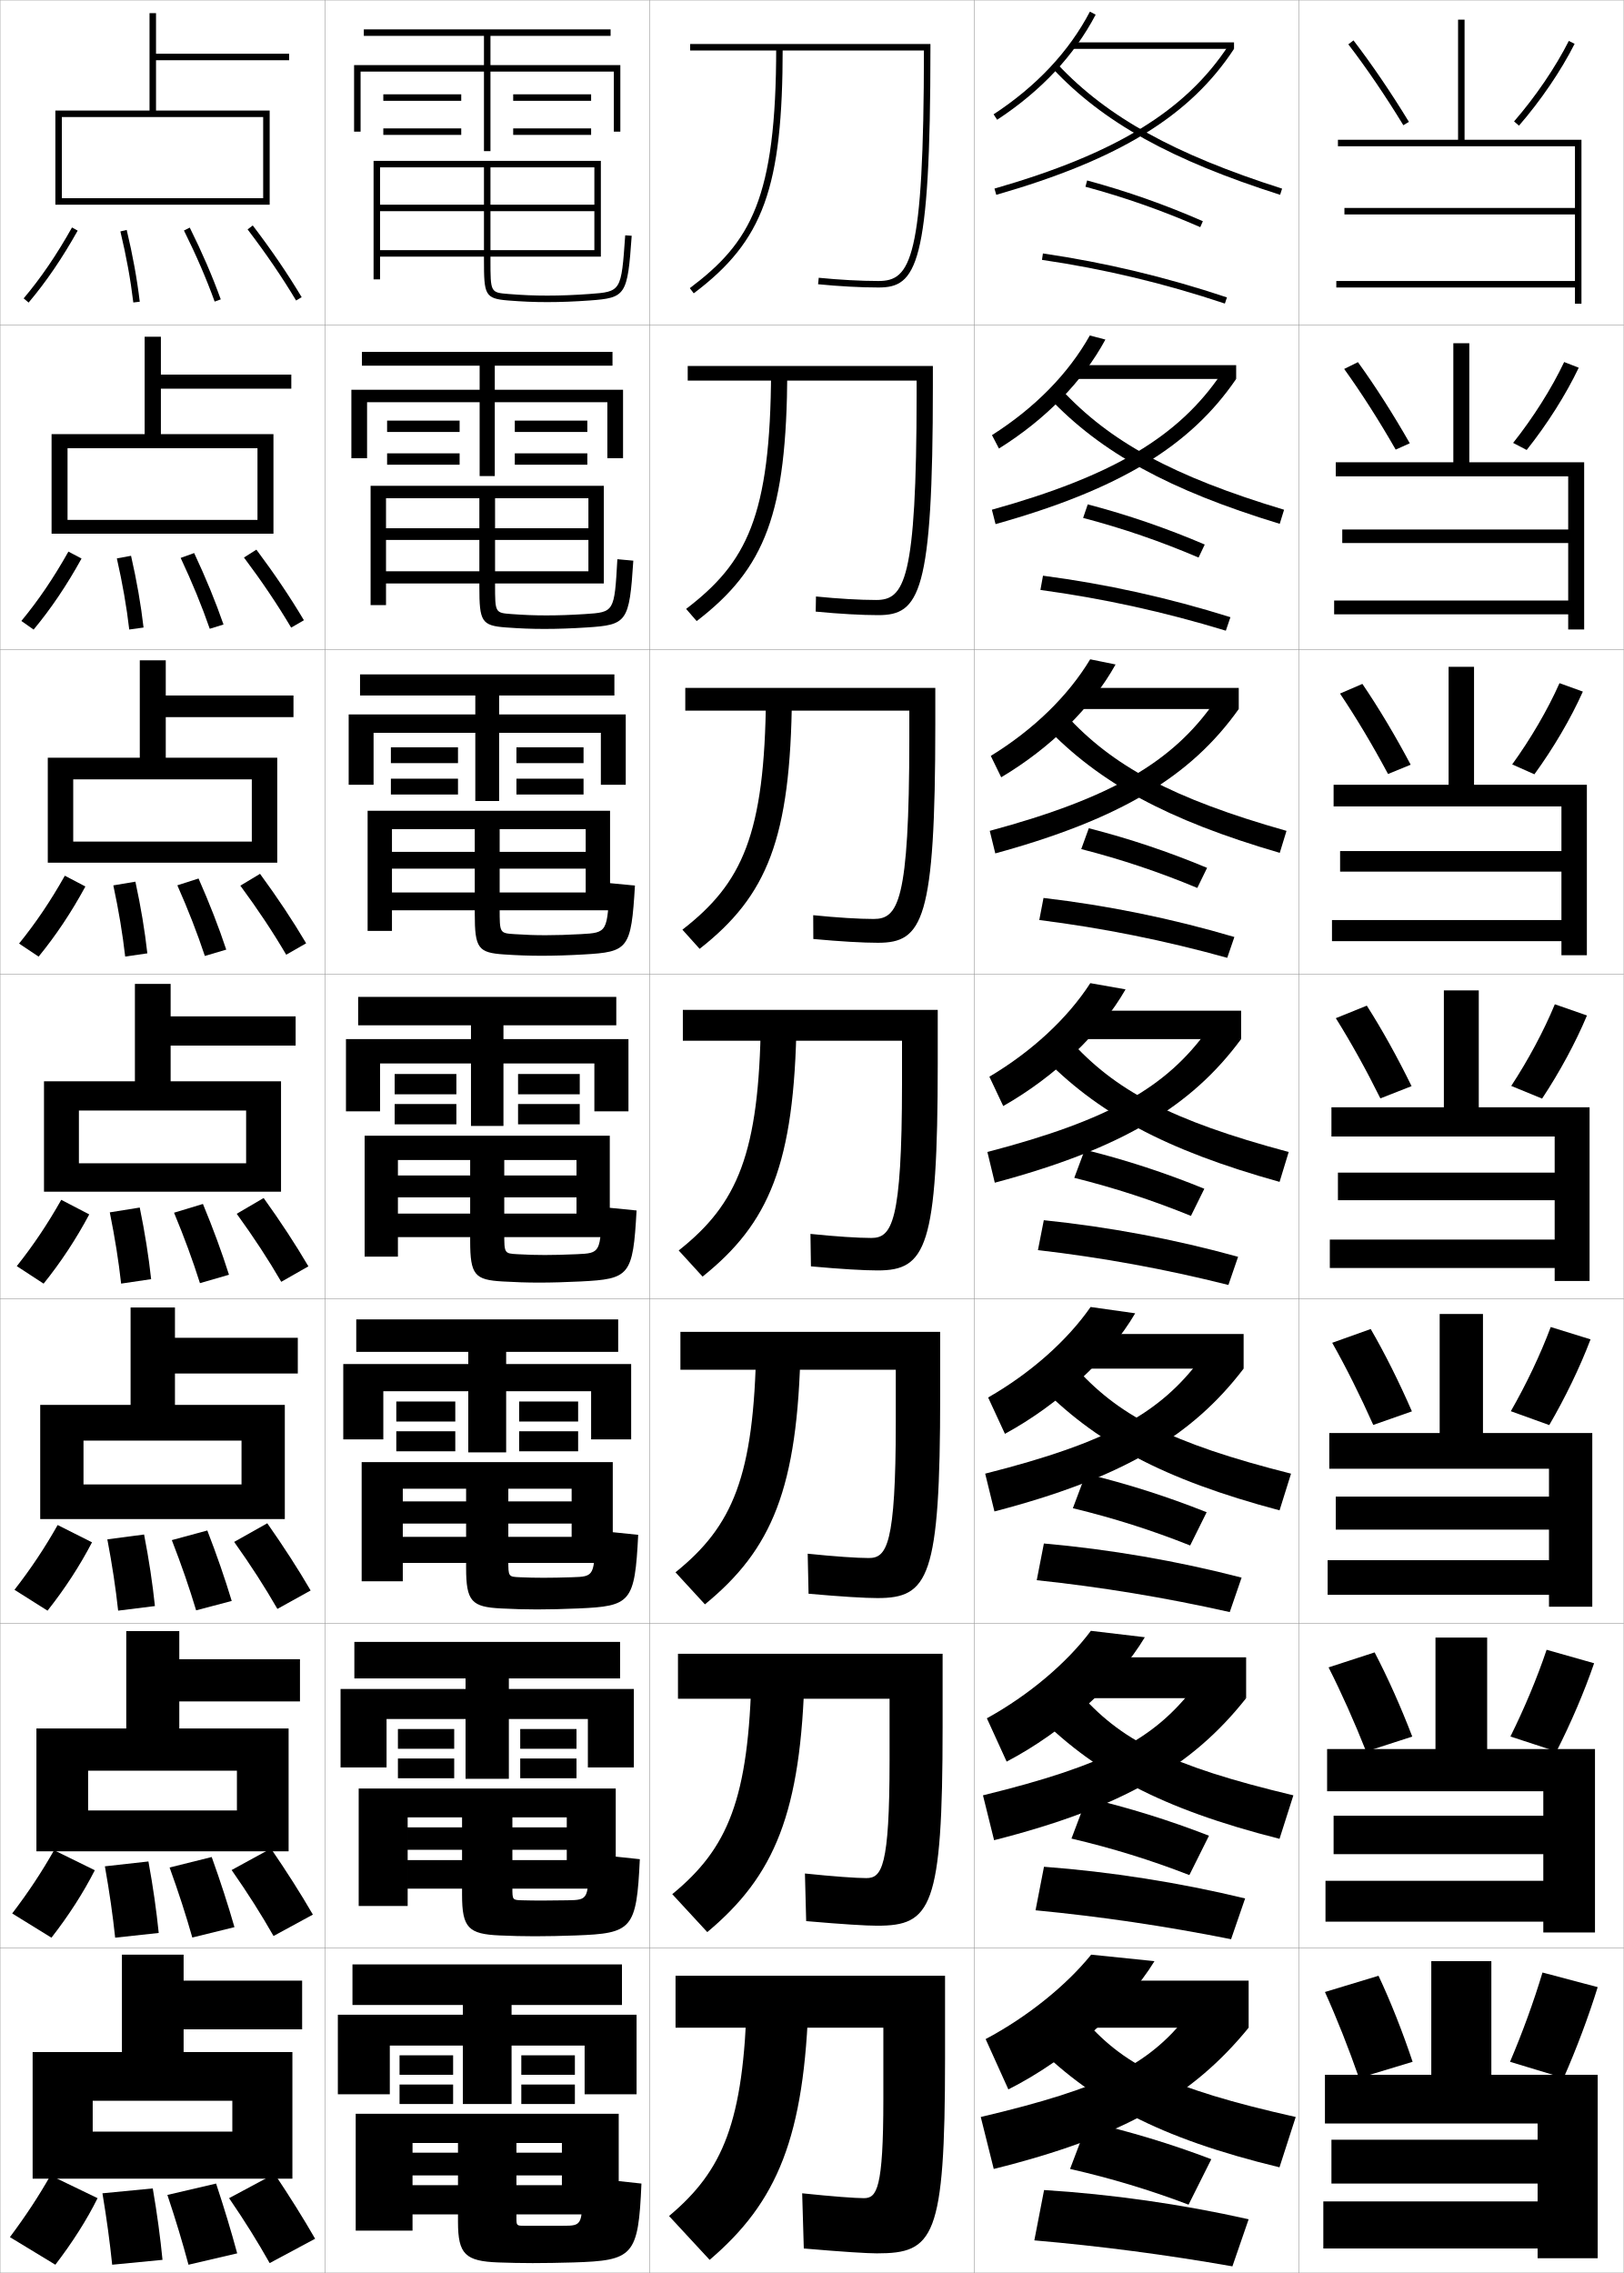
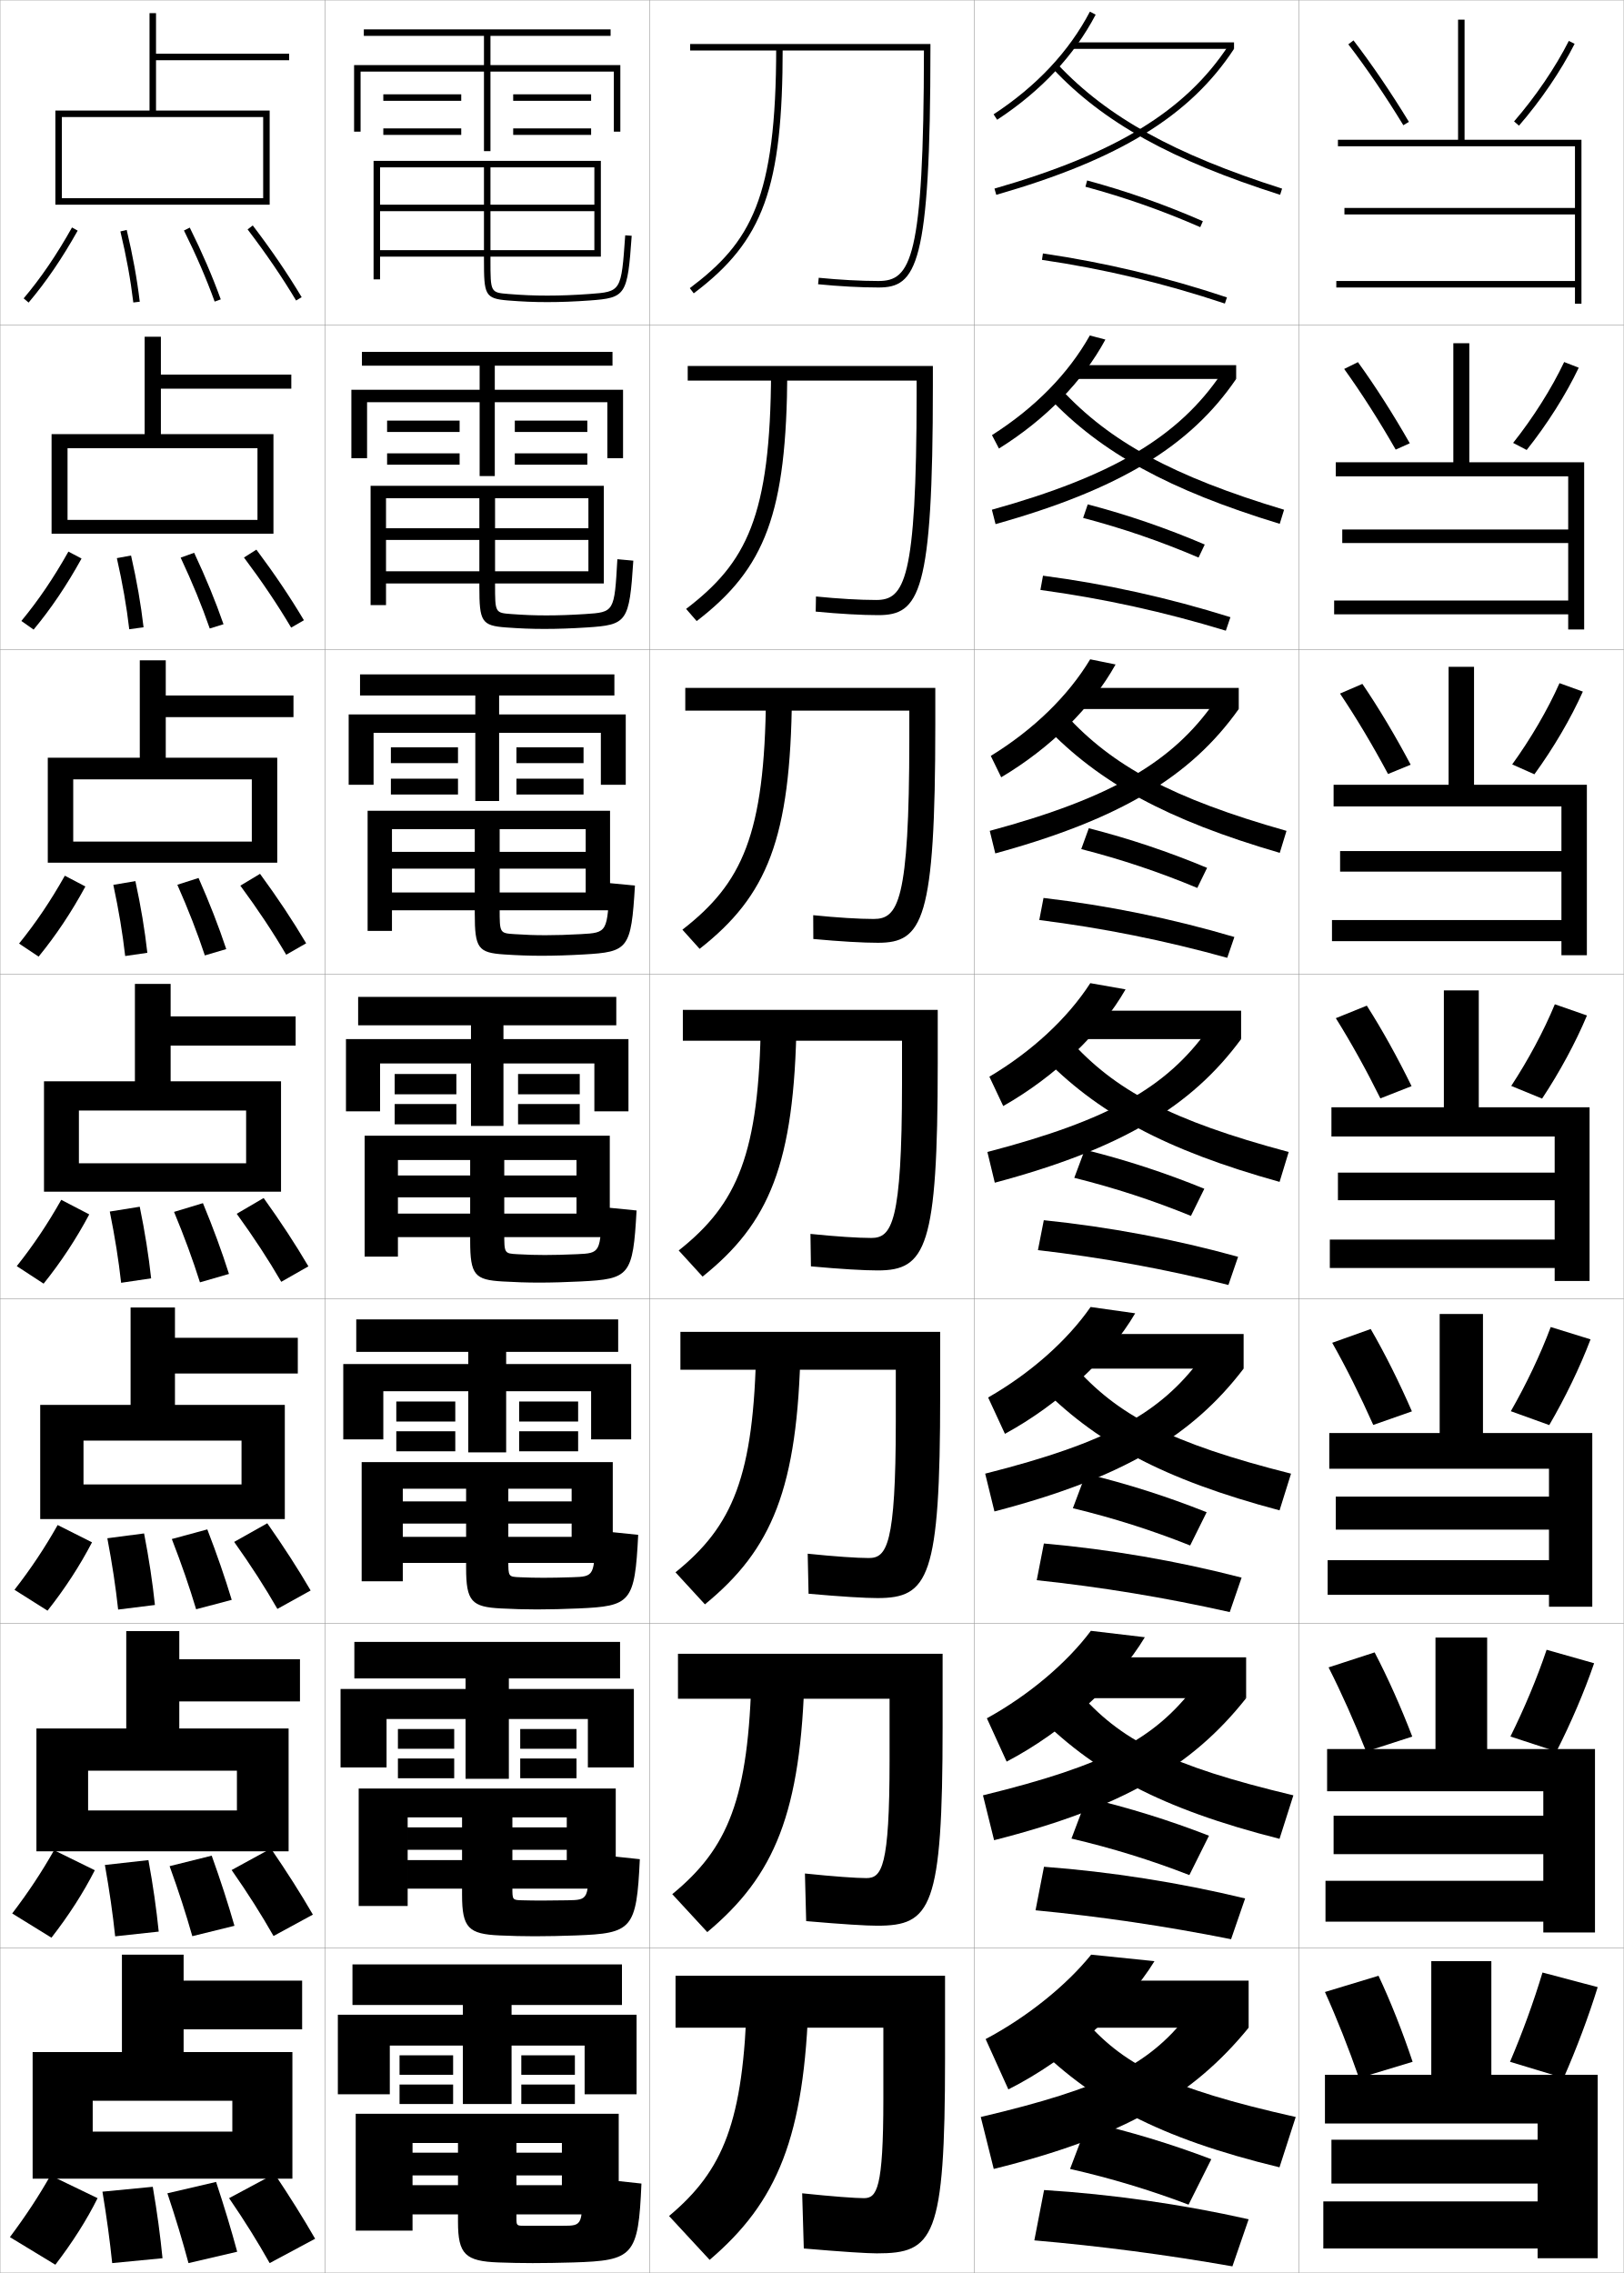
<svg xmlns="http://www.w3.org/2000/svg" width="500.1" height="700.1" viewBox="0 0 500.1 700.1" overflow="visible" enable-background="new 0 0 500.1 700.1" xml:space="preserve">
  <g id="glyphs">
    <g>
      <rect x="0.05" y="0.05" fill="none" stroke="#999999" stroke-width="0.1" width="100" height="100" />
      <rect x="0.05" y="100.05" fill="none" stroke="#999999" stroke-width="0.1" width="100" height="100" />
      <rect x="0.05" y="200.05" fill="none" stroke="#999999" stroke-width="0.1" width="100" height="100" />
      <rect x="0.05" y="300.05" fill="none" stroke="#999999" stroke-width="0.1" width="100" height="100" />
      <rect x="0.05" y="400.05" fill="none" stroke="#999999" stroke-width="0.1" width="100" height="100" />
      <rect x="0.05" y="500.05" fill="none" stroke="#999999" stroke-width="0.1" width="100" height="100" />
      <rect x="0.05" y="600.05" fill="none" stroke="#999999" stroke-width="0.1" width="100" height="100" />
      <rect x="100.05" y="0.05" fill="none" stroke="#999999" stroke-width="0.1" width="100" height="100" />
      <rect x="100.05" y="100.05" fill="none" stroke="#999999" stroke-width="0.1" width="100" height="100" />
      <rect x="100.05" y="200.05" fill="none" stroke="#999999" stroke-width="0.1" width="100" height="100" />
      <rect x="100.05" y="300.05" fill="none" stroke="#999999" stroke-width="0.1" width="100" height="100" />
      <rect x="100.05" y="400.05" fill="none" stroke="#999999" stroke-width="0.1" width="100" height="100" />
      <rect x="100.05" y="500.05" fill="none" stroke="#999999" stroke-width="0.1" width="100" height="100" />
      <rect x="100.05" y="600.05" fill="none" stroke="#999999" stroke-width="0.1" width="100" height="100" />
      <rect x="200.05" y="0.05" fill="none" stroke="#999999" stroke-width="0.1" width="100" height="100" />
      <rect x="200.05" y="100.05" fill="none" stroke="#999999" stroke-width="0.1" width="100" height="100" />
      <rect x="200.05" y="200.05" fill="none" stroke="#999999" stroke-width="0.1" width="100" height="100" />
      <rect x="200.05" y="300.05" fill="none" stroke="#999999" stroke-width="0.1" width="100" height="100" />
      <rect x="200.05" y="400.05" fill="none" stroke="#999999" stroke-width="0.1" width="100" height="100" />
      <rect x="200.05" y="500.05" fill="none" stroke="#999999" stroke-width="0.1" width="100" height="100" />
      <rect x="200.05" y="600.05" fill="none" stroke="#999999" stroke-width="0.1" width="100" height="100" />
      <rect x="300.05" y="0.05" fill="none" stroke="#999999" stroke-width="0.1" width="100" height="100" />
      <rect x="300.05" y="100.05" fill="none" stroke="#999999" stroke-width="0.1" width="100" height="100" />
      <rect x="300.05" y="200.05" fill="none" stroke="#999999" stroke-width="0.1" width="100" height="100" />
      <rect x="300.05" y="300.05" fill="none" stroke="#999999" stroke-width="0.1" width="100" height="100" />
      <rect x="300.05" y="400.05" fill="none" stroke="#999999" stroke-width="0.1" width="100" height="100" />
      <rect x="300.05" y="500.05" fill="none" stroke="#999999" stroke-width="0.1" width="100" height="100" />
      <rect x="300.05" y="600.05" fill="none" stroke="#999999" stroke-width="0.1" width="100" height="100" />
      <rect x="400.05" y="0.05" fill="none" stroke="#999999" stroke-width="0.1" width="100" height="100" />
      <rect x="400.05" y="100.05" fill="none" stroke="#999999" stroke-width="0.1" width="100" height="100" />
      <rect x="400.05" y="200.05" fill="none" stroke="#999999" stroke-width="0.1" width="100" height="100" />
      <rect x="400.05" y="300.05" fill="none" stroke="#999999" stroke-width="0.1" width="100" height="100" />
      <rect x="400.05" y="400.05" fill="none" stroke="#999999" stroke-width="0.1" width="100" height="100" />
      <rect x="400.05" y="500.05" fill="none" stroke="#999999" stroke-width="0.1" width="100" height="100" />
      <rect x="400.05" y="600.05" fill="none" stroke="#999999" stroke-width="0.1" width="100" height="100" />
    </g>
    <g>
      <g>
        <path d="M7.286,91.904l1.527,1.291c5.381-6.371,10.322-13.618,15.108-22.156       l-1.744-0.979C17.454,78.487,12.583,85.632,7.286,91.904z" />
        <path d="M37.077,71.282c1.849,7.746,3.15,14.905,3.979,21.886l1.986-0.236       c-0.839-7.058-2.153-14.291-4.021-22.114L37.077,71.282z" />
        <path d="M56.654,70.995c3.792,7.637,6.885,14.799,9.455,21.896l1.881-0.682       c-2.597-7.169-5.719-14.398-9.545-22.104L56.654,70.995z" />
        <path d="M76.255,70.655C81.992,78.188,86.878,85.354,91.191,92.563l1.717-1.027       c-4.353-7.274-9.279-14.501-15.063-22.092L76.255,70.655z" />
      </g>
      <g>
        <path d="M6.58,191.262l3.773,2.659c5.364-6.459,10.215-13.649,14.757-21.88       l-4.037-2.148C16.529,177.98,11.838,184.903,6.58,191.262z" />
-         <path d="M39.805,193.898l4.405-0.613c-0.812-7.031-2.067-14.263-3.85-22.096       l-4.371,0.804C37.752,179.791,38.993,186.917,39.805,193.898z" />
-         <path d="M64.599,193.667l4.234-1.318C66.365,185.25,63.406,178.041,59.796,170.345       l-4.159,1.492C59.232,179.501,62.15,186.61,64.599,193.667z" />
+         <path d="M39.805,193.814l4.405-0.613c-0.812-7.031-2.067-14.264-3.85-22.096       l-4.371,0.804C37.752,179.708,38.993,186.833,39.805,193.814z" />
+         <path d="M64.599,193.583l4.234-1.318c-2.468-7.099-5.427-14.308-9.038-22.004       l-4.159,1.492C59.232,179.418,62.15,186.527,64.599,193.583z" />
        <path d="M89.667,193.311l3.931-2.273c-4.239-7.126-9.032-14.243-14.636-21.743       l-3.825,2.425C80.737,179.192,85.462,186.217,89.667,193.311z" />
      </g>
      <g>
        <path d="M5.874,290.62l6.019,4.027c5.347-6.547,10.108-13.68,14.405-21.604       l-6.329-3.318C15.604,277.474,11.093,284.175,5.874,290.62z" />
-         <path d="M38.555,294.628l6.824-0.99c-0.786-7.005-1.982-14.236-3.68-22.077       l-6.797,1.143C36.58,280.554,37.76,287.645,38.555,294.628z" />
-         <path d="M63.089,294.443l6.588-1.954c-2.34-7.029-5.136-14.218-8.531-21.903       l-6.527,2.094C58.02,280.372,60.763,287.427,63.089,294.443z" />
+         <path d="M38.555,294.461l6.824-0.99c-0.786-7.005-1.982-14.235-3.68-22.077       l-6.797,1.144C36.58,280.388,37.76,287.479,38.555,294.461z" />
+         <path d="M63.089,294.277l6.588-1.954c-2.34-7.029-5.136-14.217-8.531-21.903       l-6.527,2.094C58.02,280.205,60.763,287.26,63.089,294.277z" />
        <path d="M88.144,294.059l6.145-3.519c-4.125-6.979-8.786-13.986-14.209-21.395       l-6.06,3.641C79.482,280.197,84.047,287.082,88.144,294.059z" />
      </g>
      <g>
        <path d="M5.168,389.978l8.264,5.395c5.331-6.635,10.001-13.711,14.054-21.328       l-8.621-4.488C14.679,376.968,10.349,383.446,5.168,389.978z" />
-         <path d="M37.304,395.358l9.242-1.367c-0.76-6.979-1.896-14.208-3.51-22.058       l-9.223,1.482C35.407,381.317,36.526,388.374,37.304,395.358z" />
-         <path d="M61.579,395.22l8.941-2.59c-2.211-6.959-4.845-14.127-8.023-21.803       l-8.895,2.695C56.806,381.241,59.375,388.243,61.579,395.22z" />
+         <path d="M37.304,395.108l9.242-1.367c-0.76-6.979-1.896-14.208-3.51-22.058       l-9.223,1.482C35.407,381.067,36.526,388.124,37.304,395.108z" />
+         <path d="M61.579,394.97l8.941-2.59c-2.211-6.959-4.845-14.127-8.023-21.803       l-8.895,2.695C56.806,380.991,59.375,387.993,61.579,394.97z" />
        <path d="M86.62,394.807l8.359-4.764c-4.011-6.831-8.539-13.729-13.782-21.046       l-8.295,4.855C78.228,381.202,82.632,387.945,86.62,394.807z" />
      </g>
      <g>
        <path d="M4.461,489.668l10.176,6.43c5.315-6.723,9.895-13.742,13.703-21.052       l-10.581-5.325C13.753,476.795,9.604,483.051,4.461,489.668z" />
-         <path d="M36.385,496.089l11.328-1.412c-0.733-6.952-1.811-14.18-3.34-22.038       l-11.315,1.488C34.567,482.08,35.626,489.103,36.385,496.089z" />
-         <path d="M60.402,495.996l10.961-2.893c-2.082-6.89-4.553-14.037-7.516-21.702       l-10.93,2.964C55.925,482.111,58.32,489.06,60.402,495.996z" />
+         <path d="M36.385,495.756l11.328-1.412c-0.733-6.952-1.811-14.18-3.34-22.038       l-11.315,1.488C34.567,481.747,35.626,488.77,36.385,495.756z" />
+         <path d="M60.402,495.663l10.961-2.894c-2.082-6.889-4.553-14.036-7.516-21.702       L52.918,474.031C55.925,481.777,58.32,488.727,60.402,495.663z" />
        <path d="M85.43,495.555l10.24-5.676c-3.896-6.684-8.292-13.472-13.355-20.698       l-10.197,5.737C77.306,482.207,81.549,488.81,85.43,495.555z" />
      </g>
      <g>
        <path d="M3.756,589.359l12.088,7.465c5.298-6.812,9.788-13.773,13.351-20.776       l-12.54-6.163C12.829,576.623,8.859,582.656,3.756,589.359z" />
-         <path d="M35.468,596.819l13.414-1.456c-0.708-6.926-1.726-14.151-3.17-22.019       l-13.408,1.494C33.728,582.844,34.726,589.832,35.468,596.819z" />
-         <path d="M59.226,596.773l12.98-3.197c-1.953-6.818-4.261-13.945-7.007-21.601       l-12.965,3.231C55.044,582.981,57.266,589.877,59.226,596.773z" />
+         <path d="M35.468,596.402l13.414-1.455c-0.708-6.926-1.726-14.152-3.17-22.02       l-13.408,1.494C33.728,582.428,34.726,589.416,35.468,596.402z" />
+         <path d="M59.226,596.356l12.98-3.196c-1.953-6.819-4.261-13.946-7.007-21.602       l-12.965,3.232C55.044,582.564,57.266,589.46,59.226,596.356z" />
        <path d="M84.24,596.302l12.12-6.588c-3.782-6.535-8.045-13.213-12.927-20.349       l-12.099,6.619C76.384,583.212,80.467,589.673,84.24,596.302z" />
      </g>
      <g>
        <path d="M15.55,670.05c-3.646,6.4-7.436,12.212-12.5,19l14,8.5       c5.281-6.899,9.681-13.805,13-20.5L15.55,670.05z" />
-         <path d="M34.55,697.55l15.5-1.5c-0.682-6.899-1.641-14.124-3-22l-15.5,1.5       C32.889,683.607,33.826,690.562,34.55,697.55z" />
-         <path d="M58.05,697.55l15-3.5c-1.824-6.749-3.97-13.855-6.5-21.5l-15,3.5       C54.164,683.852,56.211,690.693,58.05,697.55z" />
+         <path d="M34.55,697.05l15.5-1.5c-0.682-6.899-1.641-14.124-3-22l-15.5,1.5       C32.889,683.107,33.826,690.062,34.55,697.05z" />
+         <path d="M58.05,697.05l15-3.5c-1.824-6.749-3.97-13.855-6.5-21.5l-15,3.5       C54.164,683.352,56.211,690.193,58.05,697.05z" />
        <path d="M83.05,697.05l14-7.5c-3.668-6.388-7.798-12.956-12.5-20l-14,7.5       C75.463,684.217,79.385,690.537,83.05,697.05z" />
      </g>
    </g>
    <polygon points="90.05,671.05 90.05,632.05 56.55,632.05 56.55,625.05      93.05,625.05 93.05,610.05 56.55,610.05 56.55,602.05 37.55,602.05      37.55,632.05 10.05,632.05 10.05,671.05 28.55,671.05 28.55,647.05      71.55,647.05 71.55,656.55 28.55,656.55 28.55,671.05 " />
    <polygon points="88.883,570.217 88.883,532.383 55.216,532.383 55.216,524.05      92.383,524.05 92.383,511.05 55.216,511.05 55.216,502.383 38.883,502.383      38.883,532.383 11.216,532.383 11.216,570.217 27.133,570.217 27.133,545.383      72.966,545.383 72.966,557.633 27.133,557.633 27.133,570.217 " />
    <polygon points="87.716,467.883 87.716,432.717 53.883,432.717 53.883,423.05      91.716,423.05 91.716,412.05 53.883,412.05 53.883,402.717 40.216,402.717      40.216,432.717 12.383,432.717 12.383,467.883 25.716,467.883 25.716,443.717      74.383,443.717 74.383,457.217 25.716,457.217 25.716,467.883 " />
    <g>
      <polygon points="19.05,36.05 81.05,36.05 81.05,61.05 19.05,61.05       19.05,63.05 83.05,63.05 83.05,34.05 48.05,34.05 48.05,18.55       89.05,18.55 89.05,16.55 48.05,16.55 48.05,4.05 46.05,4.05       46.05,34.05 17.05,34.05 17.05,63.05 19.05,63.05 " />
      <polygon points="84.216,164.383 84.216,133.716 49.549,133.716 49.549,119.716       89.716,119.716 89.716,115.383 49.549,115.383 49.549,103.716 44.55,103.716       44.55,133.716 15.883,133.716 15.883,164.383 20.8,164.383 20.8,138.049       79.299,138.049 79.299,160.133 20.8,160.133 20.8,164.383 " />
      <polygon points="85.383,265.716 85.383,233.383 51.05,233.383 51.05,220.883       90.383,220.883 90.383,214.216 51.05,214.216 51.05,203.383 43.05,203.383       43.05,233.383 14.716,233.383 14.716,265.716 22.55,265.716 22.55,240.05       77.55,240.05 77.55,259.216 22.55,259.216 22.55,265.716 " />
      <polygon points="86.55,367.05 86.55,333.05 52.55,333.05 52.55,322.05       91.05,322.05 91.05,313.05 52.55,313.05 52.55,303.05 41.55,303.05       41.55,333.05 13.55,333.05 13.55,367.05 24.3,367.05 24.3,342.05       75.8,342.05 75.8,358.3 24.3,358.3 24.3,367.05 " />
    </g>
    <g>
      <polygon points="151.05,20.05 151.05,11.05 188.05,11.05 188.05,9.05       112.05,9.05 112.05,11.05 149.05,11.05 149.05,20.05 109.05,20.05       109.05,40.55 111.05,40.55 111.05,22.05 149.05,22.05 149.05,46.55       151.05,46.55 151.05,22.05 189.05,22.05 189.05,40.55 191.05,40.55       191.05,20.05 " />
      <rect x="118.05" y="29.05" width="24" height="2" />
      <rect x="118.05" y="39.55" width="24" height="2" />
      <rect x="158.05" y="29.05" width="24" height="2" />
      <rect x="158.05" y="39.55" width="24" height="2" />
    </g>
    <g>
      <g>
        <polygon points="152.383,120.05 152.383,112.633 188.633,112.633 188.633,108.383        111.466,108.383 111.466,112.633 147.716,112.633 147.716,120.05 108.216,120.05        108.216,141.132 113.049,141.132 113.049,123.883 147.716,123.883 147.716,146.632        152.383,146.632 152.383,123.883 187.049,123.883 187.049,141.132 191.883,141.132        191.883,120.05 " />
        <rect x="119.216" y="129.549" width="22.333" height="3.5" />
        <rect x="119.216" y="139.633" width="22.333" height="3.5" />
        <rect x="158.549" y="129.549" width="22.333" height="3.5" />
        <rect x="158.549" y="139.633" width="22.333" height="3.5" />
      </g>
      <g>
        <polygon points="153.716,220.05 153.716,214.216 189.216,214.216 189.216,207.716        110.883,207.716 110.883,214.216 146.383,214.216 146.383,220.05 107.383,220.05        107.383,241.716 115.05,241.716 115.05,225.716 146.383,225.716 146.383,246.716        153.716,246.716 153.716,225.716 185.05,225.716 185.05,241.716 192.716,241.716        192.716,220.05 " />
        <rect x="120.383" y="230.175" width="20.667" height="4.875" />
        <rect x="120.383" y="239.841" width="20.667" height="4.875" />
        <rect x="159.05" y="230.175" width="20.667" height="4.875" />
        <rect x="159.05" y="239.841" width="20.667" height="4.875" />
      </g>
      <g>
        <polygon points="155.05,320.05 155.05,315.8 189.8,315.8 189.8,307.05        110.3,307.05 110.3,315.8 145.05,315.8 145.05,320.05 106.55,320.05        106.55,342.3 117.05,342.3 117.05,327.55 145.05,327.55 145.05,346.8        155.05,346.8 155.05,327.55 183.05,327.55 183.05,342.3 193.55,342.3        193.55,320.05 " />
        <rect x="121.55" y="330.8" width="19" height="6.25" />
        <rect x="121.55" y="340.05" width="19" height="6.25" />
        <rect x="159.55" y="330.8" width="19" height="6.25" />
        <rect x="159.55" y="340.05" width="19" height="6.25" />
      </g>
      <g>
        <polygon points="155.883,420.134 155.883,416.384 190.383,416.384 190.383,406.384        109.717,406.384 109.717,416.384 144.217,416.384 144.217,420.134 105.717,420.134        105.717,443.341 118.05,443.341 118.05,428.508 144.217,428.508 144.217,447.341        155.883,447.341 155.883,428.508 182.05,428.508 182.05,443.341 194.383,443.341        194.383,420.134 " />
        <rect x="122.05" y="431.675" width="18.167" height="6.166" />
        <rect x="122.05" y="440.841" width="18.167" height="6.167" />
        <rect x="159.883" y="431.675" width="18.167" height="6.166" />
        <rect x="159.883" y="440.841" width="18.167" height="6.167" />
      </g>
      <g>
        <polygon points="156.716,520.217 156.716,516.967 190.966,516.967 190.966,505.717        109.133,505.717 109.133,516.967 143.383,516.967 143.383,520.217 104.883,520.217        104.883,544.383 119.05,544.383 119.05,529.466 143.383,529.466 143.383,547.883        156.716,547.883 156.716,529.466 181.05,529.466 181.05,544.383 195.216,544.383        195.216,520.217 " />
        <rect x="122.55" y="532.55" width="17.333" height="6.083" />
        <rect x="122.55" y="541.633" width="17.333" height="6.083" />
        <rect x="160.216" y="532.55" width="17.333" height="6.083" />
        <rect x="160.216" y="541.633" width="17.333" height="6.083" />
      </g>
    </g>
    <g>
      <polygon points="196.05,645.05 196.05,620.55 157.55,620.55 157.55,617.55       191.55,617.55 191.55,605.05 108.55,605.05 108.55,617.55 142.55,617.55       142.55,620.55 104.05,620.55 104.05,645.05 120.05,645.05 120.05,630.05       142.55,630.05 142.55,648.05 157.55,648.05 157.55,630.05 180.05,630.05       180.05,645.05 " />
      <rect x="123.05" y="633.05" width="16.5" height="6" />
      <rect x="123.05" y="642.05" width="16.5" height="6" />
      <rect x="160.55" y="633.05" width="16.5" height="6" />
      <rect x="160.55" y="642.05" width="16.5" height="6" />
    </g>
    <path d="M117.05,51.55h32v28.5c0,10.723,0.24,11.92,7.42,12.497     c4.446,0.357,7.946,0.503,12.08,0.503c4.139,0,8.415-0.164,13.072-0.503     c11.148-0.81,11.631-1.554,12.926-19.927l-1.996-0.141     c-1.222,17.357-1.222,17.357-11.074,18.073     c-4.608,0.335-8.838,0.497-12.928,0.497c-4.076,0-7.53-0.145-11.92-0.497     c-5.58-0.448-5.58-0.448-5.58-10.503v-28.5h32v11.5h-66v2h66v12h-66v2h68v-29.5h-70v36.5h2     V51.55z" />
    <path d="M118.883,153.465v32.918h-4.75v-36.751h71.833v30.084h-67.083v-3.75h62.333v-9.667     h-62.333v-3.6h62.333v-9.234h-28.75v26.501c0,8.791,0.004,8.796,5.066,9.169     c3.981,0.293,7.042,0.414,10.767,0.414c3.655,0,7.587-0.135,11.898-0.414     c8.997-0.585,9.021-0.612,9.937-16.895l4.913,0.451     c-1.233,18.962-1.9,19.778-14.355,20.572     c-4.518,0.298-8.963,0.453-12.977,0.453c-4.046,0-7.559-0.14-11.817-0.453     c-7.628-0.549-8.267-1.835-8.267-12.497V153.465H118.883z" />
    <path d="M120.716,255.383v31.334h-7.5v-37.001h74.667v30.667h-67.167v-5.5h59.667v-7.333     h-59.667v-5.175h59.667v-6.992h-26.5v24.5c0,7.527,0.008,7.537,4.554,7.836     c3.572,0.234,6.241,0.331,9.613,0.331c3.22,0,6.854-0.108,10.868-0.331     c8.141-0.455,8.188-0.507,8.8-15.716l7.831,0.761     c-1.172,19.551-2.023,20.439-15.784,21.217     c-4.379,0.256-8.993,0.402-12.882,0.402c-3.958,0-7.483-0.133-11.553-0.402     c-8.077-0.522-9.113-1.896-9.113-12.498v-26.101H120.716z" />
    <g>
      <path d="M122.55,357.3v29.75h-10.25v-37.25h75.5v31.25h-65.25v-7.25h55v-5h-55v-6.75h55v-4.75h-22.25v22.5      c0,6.264,0.012,6.277,4.04,6.502c3.163,0.176,5.439,0.248,8.46,0.248      c2.785,0,6.121-0.081,9.839-0.248c7.285-0.324,7.356-0.402,7.662-14.537      l10.748,1.07c-1.11,20.141-2.146,21.101-17.213,21.863      c-4.24,0.215-9.022,0.352-12.786,0.352c-3.871,0-7.408-0.127-11.29-0.352      c-8.525-0.494-9.96-1.957-9.96-12.498v-24.9H122.55z" />
      <path d="M124.05,458.528v28.521h-12.667v-36.709h77.334v31.043h-64.667v-8.021h52      v-4.084h-52v-6.832h52v-3.918h-19.5v22.105c0,5,0.016,5.018,3.526,5.168      c2.755,0.117,4.639,0.164,7.307,0.164c2.351,0,5.389-0.053,8.81-0.164      c6.944-0.217,6.991-0.275,7.025-14.441l13.332,1.379      c-1.057,20.89-2.259,21.975-18.475,22.676      c-4.101,0.184-9.053,0.301-12.691,0.301c-3.784,0-7.333-0.111-11.027-0.301      c-9.098-0.453-10.807-2.141-10.807-12.498v-24.389H124.05z" />
      <path d="M125.55,559.758v27.292h-15.083v-36.167h79.167v30.834h-64.083v-8.792h49      v-3.167h-49v-6.916h49v-3.084h-16.75v21.709c0,3.736,0.02,3.759,3.013,3.834      c2.346,0.059,3.837,0.082,6.153,0.082c1.915,0,4.655-0.026,7.78-0.082      c6.603-0.108,6.626-0.148,6.388-14.346l15.916,1.689      c-1.004,21.638-2.373,22.847-19.737,23.488c-3.96,0.152-9.083,0.25-12.595,0.25      c-3.696,0-7.259-0.096-10.764-0.25c-9.67-0.412-11.653-2.326-11.653-12.5v-23.875      H125.55z" />
    </g>
    <path d="M127.05,660.05v27h-17.5v-36h81v31h-63.5v-9h46v-3h-46v-7h46v-3h-14v23c0,2.474,0.023,2.5,2.5,2.5     c1.938,0,3.035,0,5,0c1.479,0,3.922,0,6.75,0c6.25,0,6.273-0.022,5.75-15l18.5,2     c-0.951,22.386-2.486,23.72-21,24.3c-3.82,0.121-9.112,0.2-12.5,0.2     c-3.608,0-7.185-0.081-10.5-0.2c-10.243-0.371-12.5-2.511-12.5-12.5v-24.3H127.05z" />
    <g>
      <g>
        <path d="M306.001,35.214l1.098,1.672c13.523-8.879,23.73-19.771,30.337-32.371       l-1.771-0.93C329.218,15.882,319.237,26.523,306.001,35.214z" />
        <rect x="330.05" y="13.05" width="50" height="2" />
        <path d="M306.273,58.089l0.553,1.922c37.791-10.859,59.69-24.306,73.224-44.961       l-1.672-1.096C365.129,34.174,343.564,47.373,306.273,58.089z" />
        <path d="M324.321,21.235c15.521,16.494,36.433,28.089,69.925,38.768l0.607-1.906       c-33.146-10.568-53.805-22.002-69.075-38.232L324.321,21.235z" />
        <path d="M334.288,57.515c12.186,3.298,23.752,7.371,35.361,12.451l0.801-1.832       c-11.699-5.121-23.357-9.226-35.639-12.549L334.288,57.515z" />
        <path d="M320.904,80.039c19.183,2.815,37.607,7.218,56.329,13.46l0.633-1.898       c-18.834-6.278-37.372-10.707-56.671-13.54L320.904,80.039z" />
      </g>
      <g>
        <path d="M340.435,104.588c-6.963,12.891-18.449,24.619-32.781,33.56l-2.152-4.127       c13.189-8.387,23.5-18.877,30.137-30.691L340.435,104.588z" />
        <rect x="330.042" y="112.467" width="50.666" height="4.25" />
        <path d="M380.708,116.717c-14.121,20.697-35.93,34.011-74.102,44.717l-1.129-4.435       c37.5-10.445,57.627-22.629,70.672-41.945L380.708,116.717z" />
        <path d="M323.019,122.454c16.053,16.951,36.994,28.489,71.104,38.89l1.34-4.338       c-34.227-10.292-53.727-21.009-68.562-37.027L323.019,122.454z" />
        <path d="M333.573,159.521c12.246,3.224,23.873,7.216,35.552,12.209l1.907-4.009       c-11.818-5.053-23.639-9.113-36.031-12.374L333.573,159.521z" />
        <path d="M320.421,181.707c19.385,2.642,38.092,6.75,57.107,12.55l1.414-4.156       c-19.119-6.004-38.203-10.211-57.725-12.783L320.421,181.707z" />
      </g>
      <g>
        <path d="M343.57,204.661C336.25,217.842,323.484,230.406,308.346,239.409l-3.207-6.583       c13.143-8.084,23.783-18.422,30.608-29.753L343.57,204.661z" />
        <rect x="330.171" y="211.883" width="51.333" height="6.5" />
        <path d="M381.504,218.383c-14.71,20.739-36.428,33.92-74.981,44.474l-1.703-6.948       c37.707-10.175,56.396-21.343,69.237-39.756L381.504,218.383z" />
        <path d="M321.852,223.673c16.585,17.408,37.558,28.889,72.283,39.012l2.072-6.771       c-35.306-10.017-53.649-20.017-68.051-35.821L321.852,223.673z" />
        <path d="M332.996,261.526c12.307,3.15,23.992,7.06,35.741,11.967l3.015-6.187       c-11.939-4.984-23.92-9.001-36.426-12.199L332.996,261.526z" />
        <path d="M320.074,283.375c19.588,2.467,38.577,6.282,57.886,11.64l2.196-6.414       c-19.405-5.729-39.036-9.715-58.78-12.026L320.074,283.375z" />
      </g>
    </g>
    <g>
      <g>
        <path d="M346.638,304.734c-7.678,13.471-21.723,26.871-37.669,35.936l-4.262-9.038       c13.097-7.781,24.067-17.967,31.081-28.814L346.638,304.734z" />
        <rect x="330.231" y="311.3" width="52" height="8.75" />
        <path d="M382.231,320.05c-15.299,20.781-36.926,33.83-75.861,44.23l-2.277-9.461       c37.914-9.904,55.167-20.058,67.803-37.567L382.231,320.05z" />
        <path d="M320.617,324.893c17.116,17.864,38.12,29.288,73.462,39.134l2.805-9.203       c-36.386-9.742-53.572-19.025-67.538-34.616L320.617,324.893z" />
        <path d="M330.851,362.782c12.367,3.077,24.111,6.904,35.931,11.726l4.121-8.364       c-12.059-4.916-24.2-8.889-36.819-12.024L330.851,362.782z" />
        <path d="M319.659,385.044c19.791,2.293,39.062,5.814,58.664,10.73l2.979-8.672       c-19.691-5.455-39.869-9.22-59.836-11.27L319.659,385.044z" />
      </g>
      <g>
        <path d="M349.608,404.506c-8.034,13.761-23.358,27.998-40.112,37.124L304.321,430.438       c13.05-7.479,24.351-17.512,31.554-27.876L349.608,404.506z" />
        <rect x="330.337" y="410.883" width="52.667" height="10.667" />
        <path d="M383.004,421.55c-15.887,20.823-37.423,33.739-76.74,43.986l-2.853-11.64       c38.122-9.635,53.938-18.772,66.369-35.379L383.004,421.55z" />
        <path d="M319.428,425.945c17.648,18.32,38.683,29.688,74.642,39.255l3.536-11.302       c-37.465-9.466-53.495-18.033-67.025-33.411L319.428,425.945z" />
        <path d="M330.417,464.538c12.428,3.003,24.231,6.748,36.12,11.483l5.081-10.243       c-12.179-4.848-24.481-8.776-37.213-11.849L330.417,464.538z" />
        <path d="M319.289,486.712c19.994,2.118,39.547,5.347,59.443,9.82l3.651-10.614       c-19.977-5.181-40.701-8.724-60.891-10.513L319.289,486.712z" />
      </g>
      <g>
        <path d="M352.579,504.278c-8.392,14.051-24.995,29.124-42.557,38.312l-6.087-13.346       c13.004-7.176,24.635-17.058,32.027-26.938L352.579,504.278z" />
        <rect x="330.443" y="510.467" width="53.334" height="12.583" />
        <path d="M383.777,523.05c-16.476,20.866-37.922,33.649-77.621,43.743l-3.426-13.82       c38.329-9.363,52.708-17.485,64.935-33.188L383.777,523.05z" />
        <path d="M318.239,526.997c18.181,18.777,39.244,30.088,75.82,39.378l4.269-13.4       c-38.545-9.191-53.418-17.041-66.513-32.206L318.239,526.997z" />
        <path d="M329.983,566.294c12.488,2.93,24.352,6.593,36.311,11.242l6.04-12.122       c-12.298-4.779-24.763-8.664-37.606-11.675L329.983,566.294z" />
        <path d="M318.92,588.381c20.196,1.943,40.031,4.878,60.221,8.91l4.326-12.557       c-20.262-4.906-41.533-8.229-61.945-9.757L318.92,588.381z" />
      </g>
      <g>
        <path d="M355.55,604.05c-8.748,14.342-26.631,30.251-45,39.5l-7-15.5       c12.957-6.873,24.919-16.603,32.5-26L355.55,604.05z" />
        <rect x="330.55" y="610.05" width="54" height="14.5" />
        <path d="M384.55,624.55c-17.063,20.908-38.419,33.559-78.5,43.5l-4-16       c38.536-9.093,51.478-16.2,63.5-31L384.55,624.55z" />
        <path d="M317.05,628.05c18.713,19.233,39.807,30.487,77,39.5l5-15.5       c-39.624-8.915-53.34-16.048-66-31L317.05,628.05z" />
        <path d="M329.55,668.05c12.549,2.856,24.472,6.437,36.5,11l7-14       c-12.418-4.711-25.044-8.552-38-11.5L329.55,668.05z" />
        <path d="M318.55,690.05c20.399,1.769,40.517,4.409,61,8l5-14.5       c-20.548-4.632-42.366-7.732-63-9L318.55,690.05z" />
      </g>
    </g>
    <g>
      <polygon points="408.05,639.05 408.05,654.05 473.55,654.05 473.55,659.05       410.05,659.05 410.05,672.55 473.55,672.55 473.55,678.05 407.55,678.05       407.55,692.55 473.55,692.55 473.55,695.55 492.05,695.55 492.05,639.05       459.3,639.05 459.3,604.05 440.8,604.05 440.8,639.05 " />
      <path d="M424.55,608.55c3.779,8.044,7.425,17.294,10.5,26.5l-16.5,5      c-3.188-9.146-6.831-18.374-10.5-26.5L424.55,608.55z" />
      <path d="M492.05,612.05l-17-4.5c-2.674,8.907-6.162,18.492-10,27.5l16.5,5      C485.581,630.877,489.243,621.117,492.05,612.05z" />
    </g>
    <g>
      <polygon points="475.3,579.3 408.217,579.3 408.217,591.883 475.3,591.883       475.3,595.216 491.216,595.216 491.216,538.716 458.008,538.716 458.008,504.383       442.091,504.383 442.091,538.716 408.716,538.716 408.716,551.716 475.3,551.716       475.3,559.258 410.716,559.258 410.716,571.092 475.3,571.092 " />
      <path d="M423.349,508.948c4.094,7.832,8.115,16.869,11.593,25.932l-14.201,4.59      c-3.58-9.029-7.569-17.998-11.573-25.902L423.349,508.948z" />
      <path d="M490.948,512.291l-14.631-4.149c-2.913,8.673-6.845,18.054-11.144,26.716      l14.168,4.635C483.819,530.673,487.912,521.122,490.948,512.291z" />
    </g>
    <g>
      <polygon points="477.05,480.55 408.883,480.55 408.883,491.217 477.05,491.217       477.05,494.883 490.383,494.883 490.383,441.383 456.717,441.383 456.717,404.717       443.383,404.717 443.383,441.383 409.383,441.383 409.383,452.383 477.05,452.383       477.05,460.967 411.383,460.967 411.383,471.133 477.05,471.133 " />
      <path d="M422.147,409.347c4.408,7.621,8.805,16.445,12.687,25.363l-11.902,4.18      c-3.972-8.912-8.309-17.622-12.646-25.304L422.147,409.347z" />
      <path d="M489.848,412.533l-12.262-3.8c-3.153,8.439-7.527,17.616-12.287,25.931      l11.836,4.271C482.059,430.47,486.582,421.128,489.848,412.533z" />
    </g>
    <g>
      <g>
        <polygon points="485.05,86.55 411.55,86.55 411.55,88.55 485.05,88.55        485.05,93.55 487.05,93.55 487.05,43.05 451.05,43.05 451.05,6.05        449.05,6.05 449.05,43.05 412.05,43.05 412.05,45.05 485.05,45.05        485.05,64.05 414.05,64.05 414.05,66.05 485.05,66.05 " />
        <path d="M415.256,13.658c5.623,7.336,11.48,15.95,16.94,24.912l1.707-1.041       c-5.495-9.021-11.395-17.696-17.06-25.088L415.256,13.658z" />
        <path d="M466.295,37.395l1.51,1.311C474.514,30.978,480.761,21.791,484.942,13.5       l-1.785-0.9C479.046,20.749,472.899,29.786,466.295,37.395z" />
      </g>
      <g>
        <polygon points="482.966,184.966 410.883,184.966 410.883,189.216 482.966,189.216        482.966,193.883 487.883,193.883 487.883,142.383 452.508,142.383 452.508,105.716        447.591,105.716 447.591,142.383 411.383,142.383 411.383,146.716 482.966,146.716        482.966,163.091 413.383,163.091 413.383,167.258 482.966,167.258 " />
        <path d="M418.211,111.542c5.352,7.398,10.875,16.051,15.967,24.99l-4.34,1.95       c-5.094-8.906-10.561-17.466-15.866-24.843L418.211,111.542z" />
        <path d="M486.21,113.258l-4.487-1.75c-3.872,8.168-9.575,17.184-15.719,24.912       l4.175,2.176C476.441,130.74,482.258,121.571,486.21,113.258z" />
      </g>
      <g>
        <polygon points="480.883,283.383 410.217,283.383 410.217,289.883 480.883,289.883        480.883,294.216 488.717,294.216 488.717,241.716 453.967,241.716 453.967,205.383        446.133,205.383 446.133,241.716 410.717,241.716 410.717,248.383 480.883,248.383        480.883,262.133 412.717,262.133 412.717,268.466 480.883,268.466 " />
        <path d="M419.579,210.644c5.036,7.404,10.185,16.037,14.873,24.893l-6.972,2.86       c-4.729-8.851-9.804-17.356-14.793-24.774L419.579,210.644z" />
        <path d="M487.479,213.016l-7.19-2.599c-3.632,8.187-8.893,17.18-14.574,25.029       l6.839,3.041C478.37,230.504,483.755,221.352,487.479,213.016z" />
      </g>
      <g>
        <polygon points="478.8,381.8 409.55,381.8 409.55,390.55 478.8,390.55        478.8,394.55 489.55,394.55 489.55,341.05 455.425,341.05 455.425,305.05        444.675,305.05 444.675,341.05 410.05,341.05 410.05,350.05 478.8,350.05        478.8,361.175 412.05,361.175 412.05,369.675 478.8,369.675 " />
        <path d="M420.946,309.745c4.723,7.41,9.495,16.021,13.78,24.795l-9.604,3.77       c-4.363-8.795-9.048-17.246-13.72-24.705L420.946,309.745z" />
        <path d="M488.746,312.774l-9.893-3.449c-3.393,8.206-8.21,17.178-13.431,25.146       l9.504,3.906C480.298,330.267,485.252,321.133,488.746,312.774z" />
      </g>
    </g>
    <g>
      <g>
        <path d="M247.55,692.55c12.235,1.053,19.626,1.5,22.5,1.5c17.506,0,21-4.549,21-60v-25.5h-83v16       h64v22c0,27.698-2.029,30.5-6,30.5c-2.604,0-9.725-0.522-19-1.5L247.55,692.55z" />
        <path d="M230.05,615.05c-1.037,38.638-7.339,53.515-24,67.5l12.5,13.5       c20.86-17.785,29.255-37.743,30.5-81H230.05z" />
      </g>
      <g>
        <path d="M208.8,509.383h81.5v22.5c0,55.908-3.545,61.25-20.167,61.25       c-3.301,0-10.589-0.434-21.85-1.417l-0.383-14.665       c8.784,0.92,15.836,1.416,18.9,1.416c4.755,0,7.158-3.359,7.166-36.167       v-19.083h-65.166V509.383z" />
        <path d="M231.475,514.8c-0.865,39.423-7.269,54.501-24.434,68.616l10.784,11.684       c20.727-17.326,28.94-36.652,29.982-80.3H231.475z" />
      </g>
      <g>
        <path d="M209.55,410.217h80v19.5c0,56.363-3.596,62.5-19.333,62.5       c-3.728,0-10.914-0.42-21.2-1.335L248.75,478.551       c8.291,0.863,15.274,1.332,18.8,1.332c5.54,0,8.316-3.916,8.333-41.833       v-16.167h-66.333V410.217z" />
        <path d="M232.9,414.55c-0.693,40.209-7.198,55.487-24.867,69.733l9.068,9.866       c20.595-16.867,28.626-35.562,29.466-79.6H232.9z" />
      </g>
      <g>
        <path d="M210.3,311.05h78.5v16.5c0,56.82-3.646,63.75-18.5,63.75       c-4.153,0-11.238-0.406-20.55-1.252l-0.15-9.996       c7.8,0.806,14.714,1.248,18.7,1.248c6.325,0,9.475-4.474,9.499-47.5v-13.25       h-67.499V311.05z" />
        <path d="M234.325,314.3c-0.521,40.995-7.128,56.474-25.301,70.851l7.352,8.049       c20.462-16.408,28.312-34.471,28.949-78.899H234.325z" />
      </g>
      <g>
        <path d="M280.048,218.883h-68.998v-7h77v11.333c0,60.42-3.894,67.167-17.667,67.167       c-4.58,0-11.562-0.393-19.9-1.17l-0.034-7.327       c7.308,0.748,14.153,1.164,18.601,1.164c7.516,0,10.968-5.138,10.998-55.333       V218.883z" />
        <path d="M235.899,214.383c-0.348,42.884-7.366,57.68-25.734,71.968l5.303,5.898       c20.811-16.332,28.007-33.804,28.432-77.866H235.899z" />
      </g>
      <g>
        <path d="M282.298,117.216h-70.498v-4.5h75.5v6.167       c0,64.021-4.141,70.583-16.833,70.583c-5.007,0-11.888-0.38-19.25-1.087       l0.083-4.659c6.815,0.69,13.592,1.08,18.5,1.08       c8.706,0,12.462-5.803,12.498-63.167V117.216z" />
        <path d="M237.475,114.466c-0.174,44.773-7.604,58.886-26.168,73.084l3.252,3.748       c21.16-16.254,27.703-33.137,27.916-76.833H237.475z" />
      </g>
      <g>
        <path d="M284.548,15.55L284.548,15.55c-0.042,64.532-4.102,71-13.998,71       c-5.369,0-12.076-0.363-18.4-0.995l-0.199,1.99       c6.388,0.639,13.167,1.005,18.6,1.005c11.612,0,16-6.379,16-74v-1h-74v2H284.548z" />
        <path d="M239.05,14.55c0,46.662-7.842,60.092-26.602,74.201l1.203,1.598       c21.509-16.178,27.398-32.471,27.398-75.799H239.05z" />
      </g>
    </g>
  </g>
</svg>
